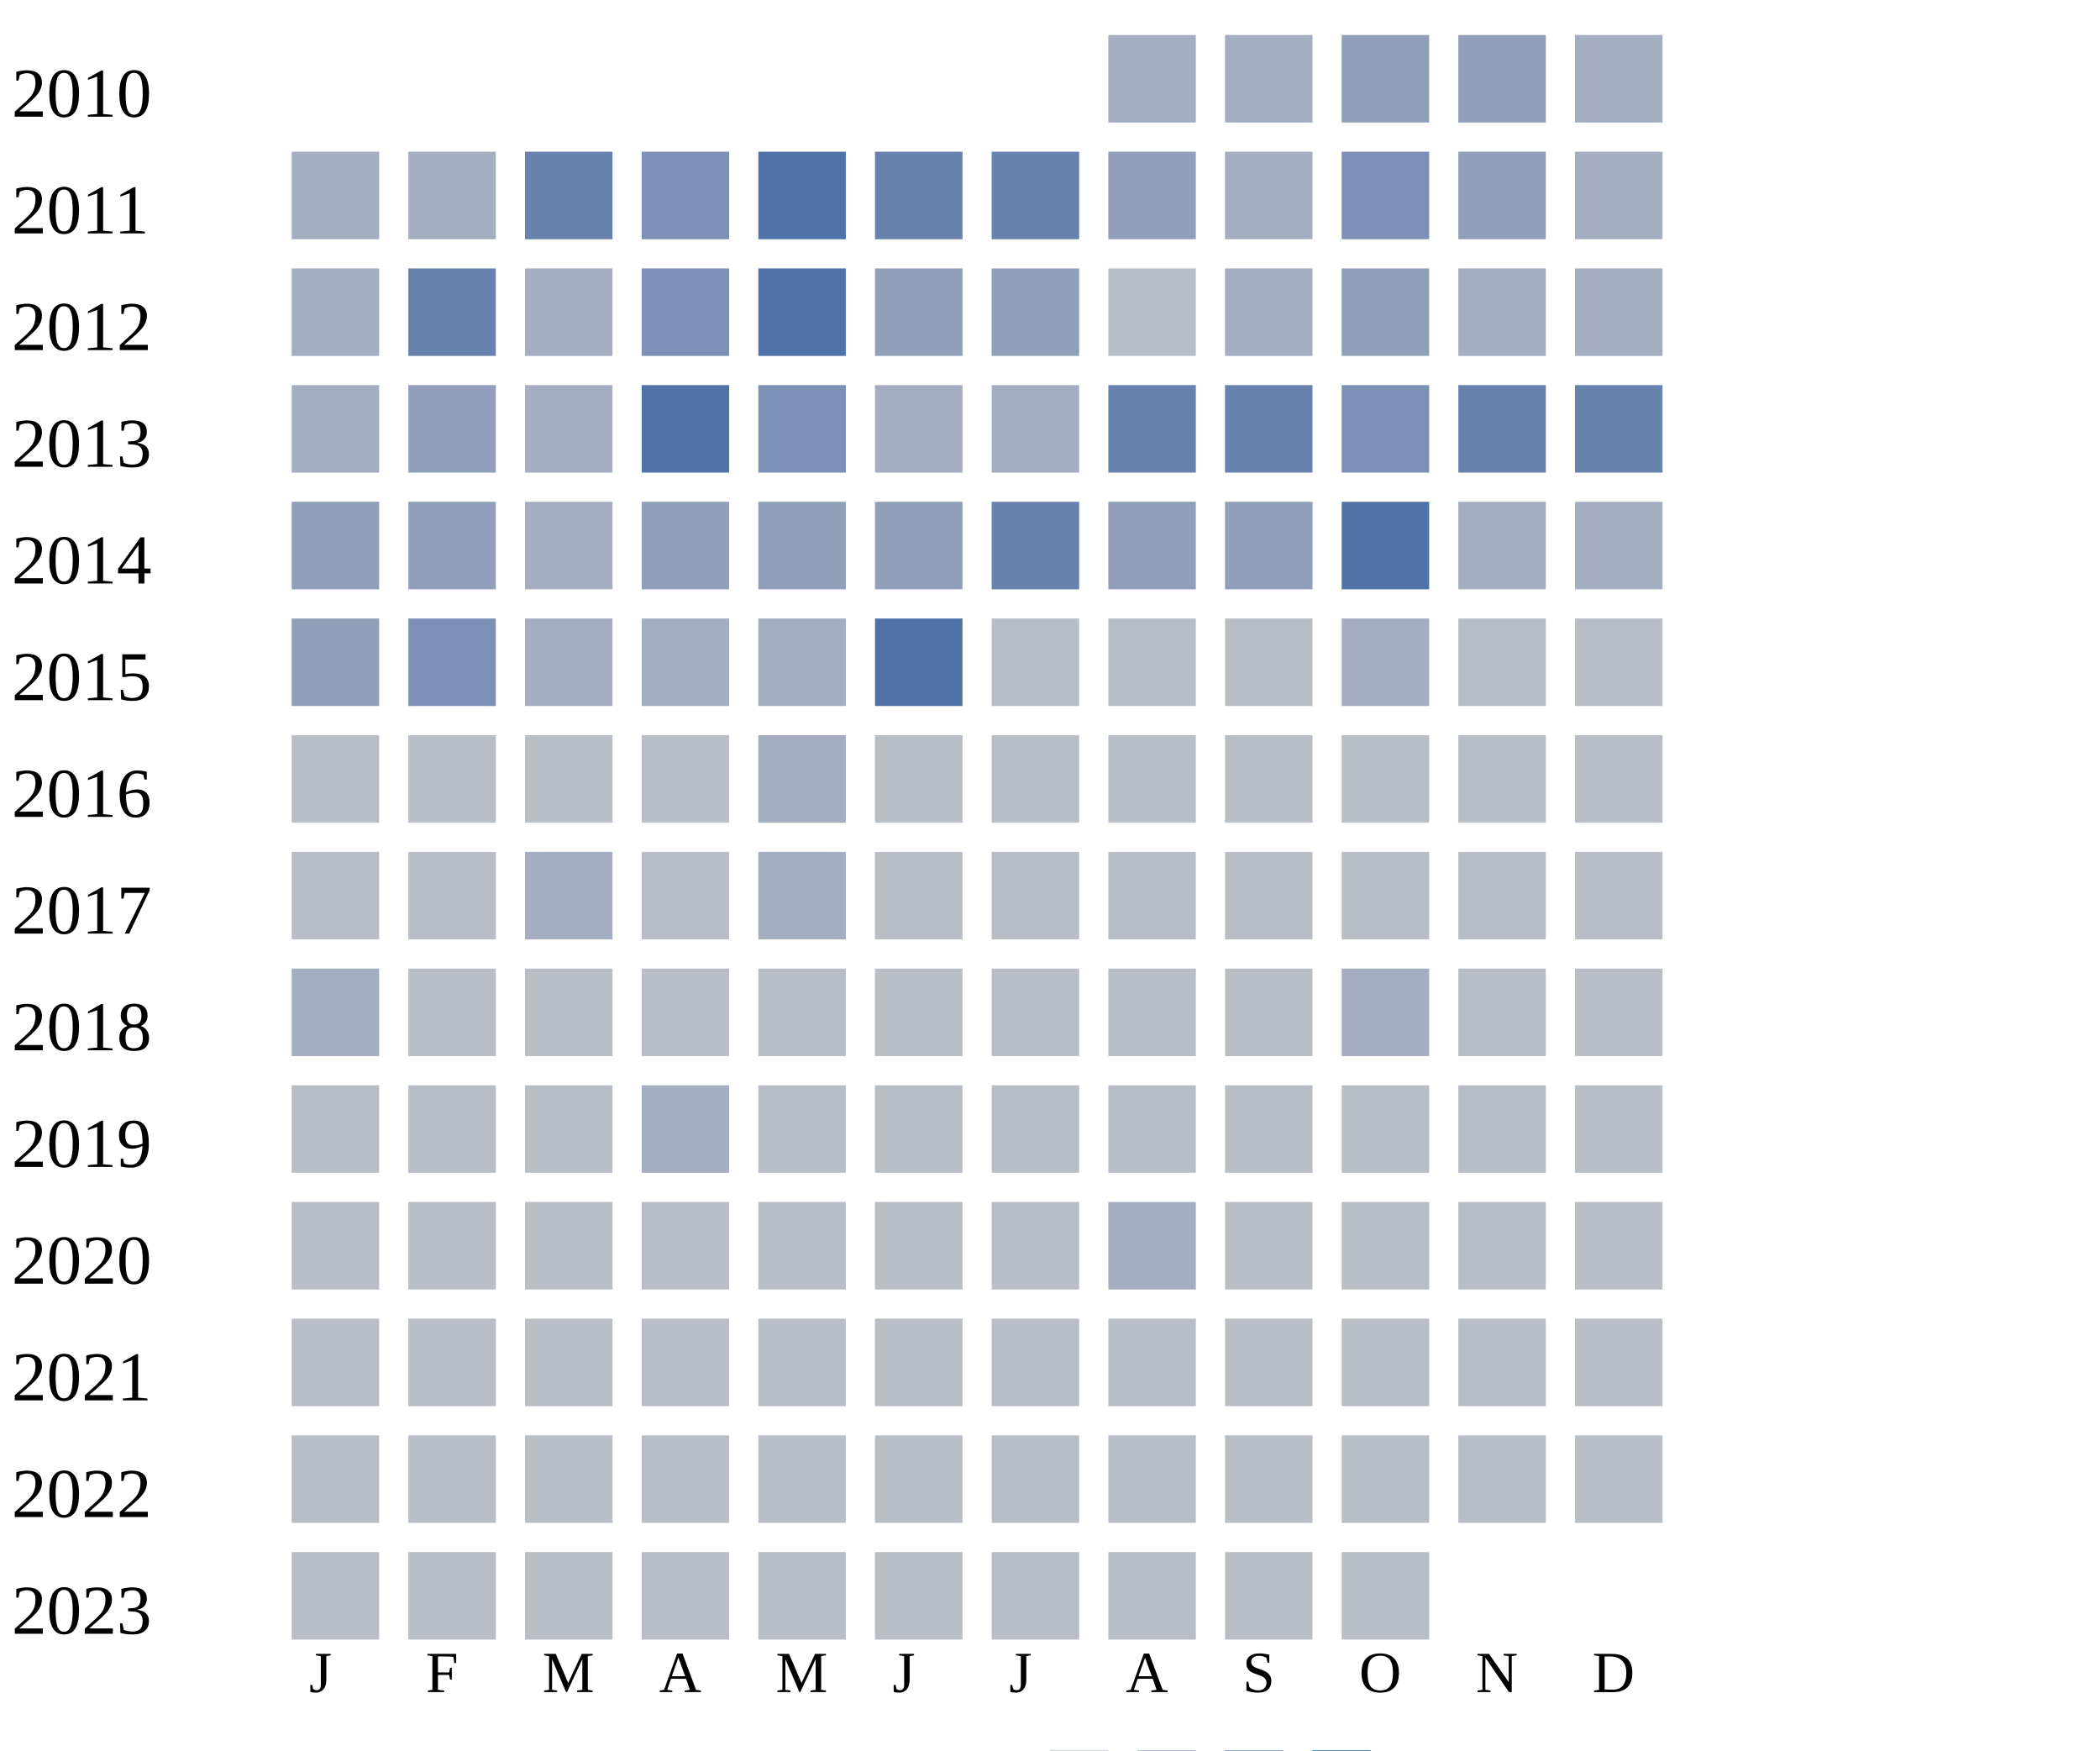
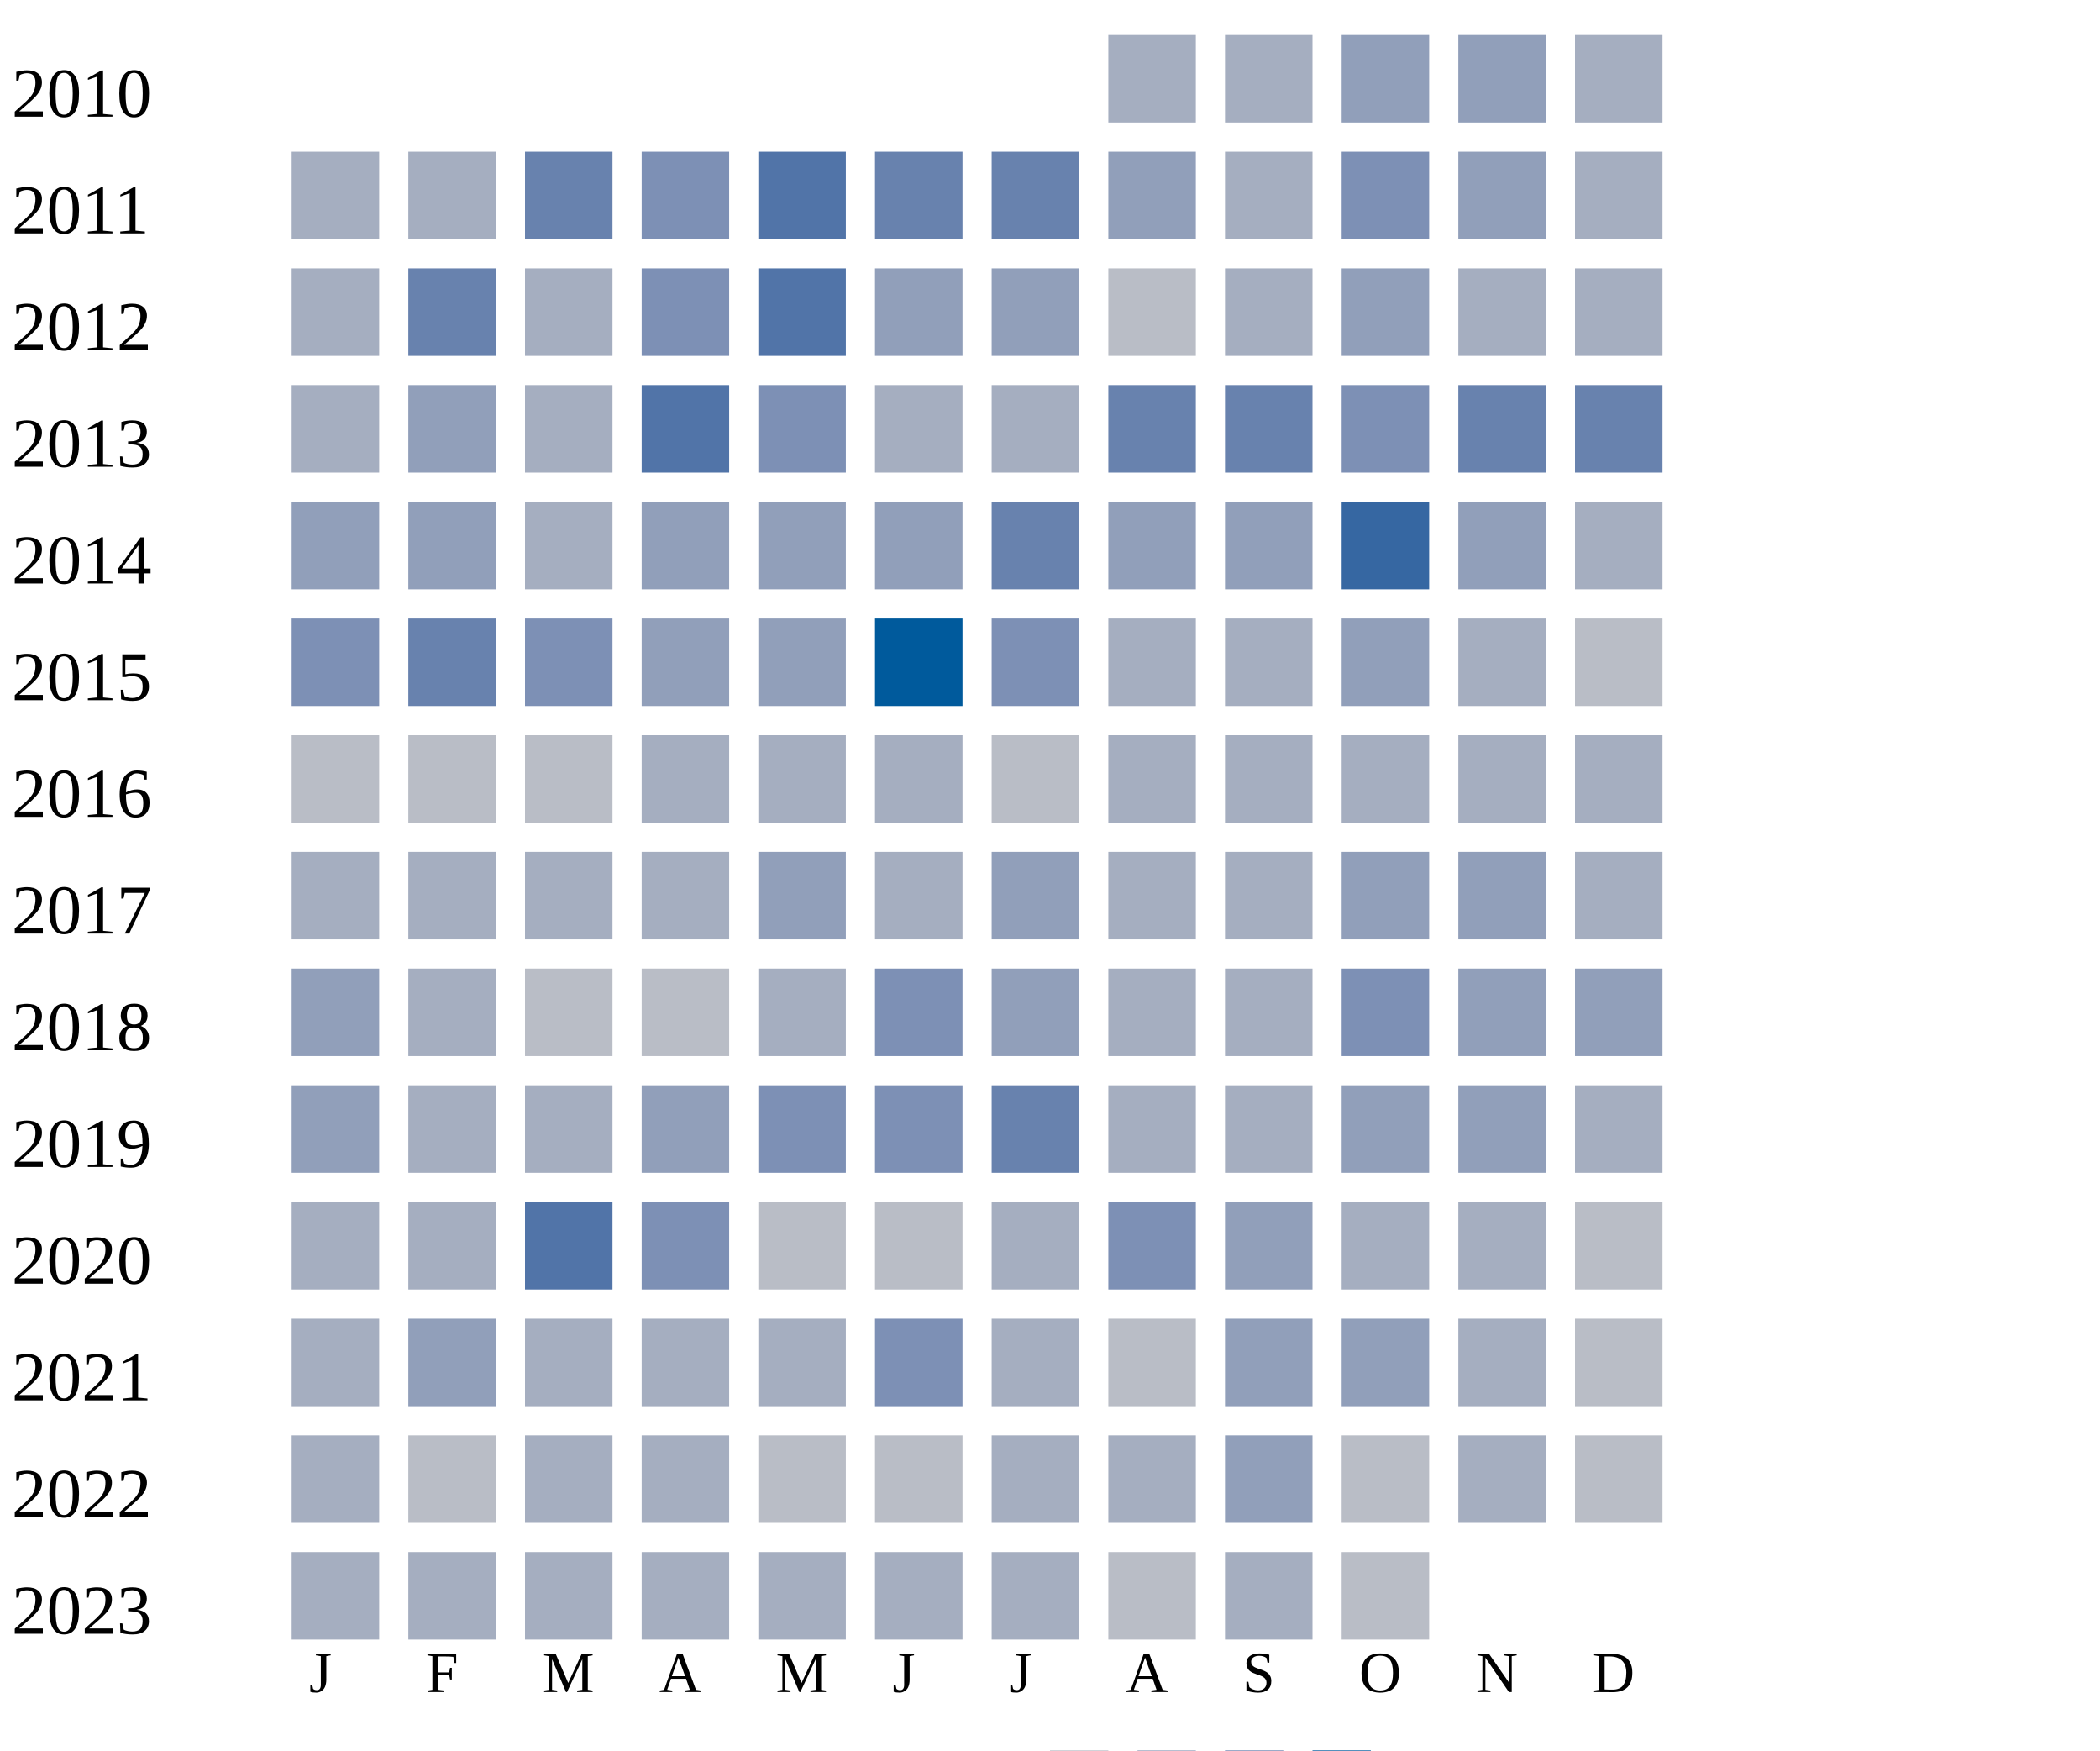
<svg xmlns="http://www.w3.org/2000/svg" width="360" height="300">
  <g transform="translate(0 0)">
    <text x="2" y="20">2010</text>
    <rect x="190" y="6" width="15" height="15" fill="#a5aec0" />
    <rect x="210" y="6" width="15" height="15" fill="#a5aec0" />
    <rect x="230" y="6" width="15" height="15" fill="#919fba" />
    <rect x="250" y="6" width="15" height="15" fill="#919fba" />
    <rect x="270" y="6" width="15" height="15" fill="#a5aec0" />
  </g>
  <g transform="translate(0 20)">
    <text x="2" y="20">2011</text>
    <rect x="50" y="6" width="15" height="15" fill="#a5aec0" />
    <rect x="70" y="6" width="15" height="15" fill="#a5aec0" />
    <rect x="90" y="6" width="15" height="15" fill="#6882ae" />
    <rect x="110" y="6" width="15" height="15" fill="#7d90b5" />
    <rect x="130" y="6" width="15" height="15" fill="#5174a8" />
    <rect x="150" y="6" width="15" height="15" fill="#6882ae" />
    <rect x="170" y="6" width="15" height="15" fill="#6882ae" />
    <rect x="190" y="6" width="15" height="15" fill="#919fba" />
    <rect x="210" y="6" width="15" height="15" fill="#a5aec0" />
    <rect x="230" y="6" width="15" height="15" fill="#7d90b5" />
    <rect x="250" y="6" width="15" height="15" fill="#919fba" />
    <rect x="270" y="6" width="15" height="15" fill="#a5aec0" />
  </g>
  <g transform="translate(0 40)">
    <text x="2" y="20">2012</text>
    <rect x="50" y="6" width="15" height="15" fill="#a5aec0" />
    <rect x="70" y="6" width="15" height="15" fill="#6882ae" />
    <rect x="90" y="6" width="15" height="15" fill="#a5aec0" />
    <rect x="110" y="6" width="15" height="15" fill="#7d90b5" />
    <rect x="130" y="6" width="15" height="15" fill="#5174a8" />
    <rect x="150" y="6" width="15" height="15" fill="#919fba" />
    <rect x="170" y="6" width="15" height="15" fill="#919fba" />
    <rect x="190" y="6" width="15" height="15" fill="#b9bdc6" />
    <rect x="210" y="6" width="15" height="15" fill="#a5aec0" />
    <rect x="230" y="6" width="15" height="15" fill="#919fba" />
    <rect x="250" y="6" width="15" height="15" fill="#a5aec0" />
    <rect x="270" y="6" width="15" height="15" fill="#a5aec0" />
  </g>
  <g transform="translate(0 60)">
    <text x="2" y="20">2013</text>
    <rect x="50" y="6" width="15" height="15" fill="#a5aec0" />
    <rect x="70" y="6" width="15" height="15" fill="#919fba" />
    <rect x="90" y="6" width="15" height="15" fill="#a5aec0" />
    <rect x="110" y="6" width="15" height="15" fill="#5174a8" />
    <rect x="130" y="6" width="15" height="15" fill="#7d90b5" />
    <rect x="150" y="6" width="15" height="15" fill="#a5aec0" />
    <rect x="170" y="6" width="15" height="15" fill="#a5aec0" />
    <rect x="190" y="6" width="15" height="15" fill="#6882ae" />
    <rect x="210" y="6" width="15" height="15" fill="#6882ae" />
    <rect x="230" y="6" width="15" height="15" fill="#7d90b5" />
    <rect x="250" y="6" width="15" height="15" fill="#6882ae" />
    <rect x="270" y="6" width="15" height="15" fill="#6882ae" />
  </g>
  <g transform="translate(0 80)">
    <text x="2" y="20">2014</text>
    <rect x="50" y="6" width="15" height="15" fill="#919fba" />
    <rect x="70" y="6" width="15" height="15" fill="#919fba" />
    <rect x="90" y="6" width="15" height="15" fill="#a5aec0" />
    <rect x="110" y="6" width="15" height="15" fill="#919fba" />
    <rect x="130" y="6" width="15" height="15" fill="#919fba" />
    <rect x="150" y="6" width="15" height="15" fill="#919fba" />
    <rect x="170" y="6" width="15" height="15" fill="#6882ae" />
    <rect x="190" y="6" width="15" height="15" fill="#919fba" />
    <rect x="210" y="6" width="15" height="15" fill="#919fba" />
-     <rect x="230" y="6" width="15" height="15" fill="#5174a8" />
-     <rect x="250" y="6" width="15" height="15" fill="#a5aec0" />
+     <rect x="230" y="6" width="15" height="15" fill="#3667a2" />
+     <rect x="250" y="6" width="15" height="15" fill="#919fba" />
    <rect x="270" y="6" width="15" height="15" fill="#a5aec0" />
  </g>
  <g transform="translate(0 100)">
    <text x="2" y="20">2015</text>
-     <rect x="50" y="6" width="15" height="15" fill="#919fba" />
-     <rect x="70" y="6" width="15" height="15" fill="#7d90b5" />
-     <rect x="90" y="6" width="15" height="15" fill="#a5aec0" />
-     <rect x="110" y="6" width="15" height="15" fill="#a5aec0" />
-     <rect x="130" y="6" width="15" height="15" fill="#a5aec0" />
-     <rect x="150" y="6" width="15" height="15" fill="#5174a8" />
-     <rect x="170" y="6" width="15" height="15" fill="#b9bdc6" />
-     <rect x="190" y="6" width="15" height="15" fill="#b9bdc6" />
-     <rect x="210" y="6" width="15" height="15" fill="#b9bdc6" />
-     <rect x="230" y="6" width="15" height="15" fill="#a5aec0" />
-     <rect x="250" y="6" width="15" height="15" fill="#b9bdc6" />
+     <rect x="50" y="6" width="15" height="15" fill="#7d90b5" />
+     <rect x="70" y="6" width="15" height="15" fill="#6882ae" />
+     <rect x="90" y="6" width="15" height="15" fill="#7d90b5" />
+     <rect x="110" y="6" width="15" height="15" fill="#919fba" />
+     <rect x="130" y="6" width="15" height="15" fill="#919fba" />
+     <rect x="150" y="6" width="15" height="15" fill="#005a9c" />
+     <rect x="170" y="6" width="15" height="15" fill="#7d90b5" />
+     <rect x="190" y="6" width="15" height="15" fill="#a5aec0" />
+     <rect x="210" y="6" width="15" height="15" fill="#a5aec0" />
+     <rect x="230" y="6" width="15" height="15" fill="#919fba" />
+     <rect x="250" y="6" width="15" height="15" fill="#a5aec0" />
    <rect x="270" y="6" width="15" height="15" fill="#b9bdc6" />
  </g>
  <g transform="translate(0 120)">
    <text x="2" y="20">2016</text>
    <rect x="50" y="6" width="15" height="15" fill="#b9bdc6" />
    <rect x="70" y="6" width="15" height="15" fill="#b9bdc6" />
    <rect x="90" y="6" width="15" height="15" fill="#b9bdc6" />
-     <rect x="110" y="6" width="15" height="15" fill="#b9bdc6" />
-     <rect x="130" y="6" width="15" height="15" fill="#a5aec0" />
-     <rect x="150" y="6" width="15" height="15" fill="#b9bdc6" />
+     <rect x="110" y="6" width="15" height="15" fill="#a5aec0" />
+     <rect x="130" y="6" width="15" height="15" fill="#a5aec0" />
+     <rect x="150" y="6" width="15" height="15" fill="#a5aec0" />
    <rect x="170" y="6" width="15" height="15" fill="#b9bdc6" />
-     <rect x="190" y="6" width="15" height="15" fill="#b9bdc6" />
-     <rect x="210" y="6" width="15" height="15" fill="#b9bdc6" />
-     <rect x="230" y="6" width="15" height="15" fill="#b9bdc6" />
-     <rect x="250" y="6" width="15" height="15" fill="#b9bdc6" />
-     <rect x="270" y="6" width="15" height="15" fill="#b9bdc6" />
+     <rect x="190" y="6" width="15" height="15" fill="#a5aec0" />
+     <rect x="210" y="6" width="15" height="15" fill="#a5aec0" />
+     <rect x="230" y="6" width="15" height="15" fill="#a5aec0" />
+     <rect x="250" y="6" width="15" height="15" fill="#a5aec0" />
+     <rect x="270" y="6" width="15" height="15" fill="#a5aec0" />
  </g>
  <g transform="translate(0 140)">
    <text x="2" y="20">2017</text>
-     <rect x="50" y="6" width="15" height="15" fill="#b9bdc6" />
-     <rect x="70" y="6" width="15" height="15" fill="#b9bdc6" />
-     <rect x="90" y="6" width="15" height="15" fill="#a5aec0" />
-     <rect x="110" y="6" width="15" height="15" fill="#b9bdc6" />
-     <rect x="130" y="6" width="15" height="15" fill="#a5aec0" />
-     <rect x="150" y="6" width="15" height="15" fill="#b9bdc6" />
-     <rect x="170" y="6" width="15" height="15" fill="#b9bdc6" />
-     <rect x="190" y="6" width="15" height="15" fill="#b9bdc6" />
-     <rect x="210" y="6" width="15" height="15" fill="#b9bdc6" />
-     <rect x="230" y="6" width="15" height="15" fill="#b9bdc6" />
-     <rect x="250" y="6" width="15" height="15" fill="#b9bdc6" />
-     <rect x="270" y="6" width="15" height="15" fill="#b9bdc6" />
+     <rect x="50" y="6" width="15" height="15" fill="#a5aec0" />
+     <rect x="70" y="6" width="15" height="15" fill="#a5aec0" />
+     <rect x="90" y="6" width="15" height="15" fill="#a5aec0" />
+     <rect x="110" y="6" width="15" height="15" fill="#a5aec0" />
+     <rect x="130" y="6" width="15" height="15" fill="#919fba" />
+     <rect x="150" y="6" width="15" height="15" fill="#a5aec0" />
+     <rect x="170" y="6" width="15" height="15" fill="#919fba" />
+     <rect x="190" y="6" width="15" height="15" fill="#a5aec0" />
+     <rect x="210" y="6" width="15" height="15" fill="#a5aec0" />
+     <rect x="230" y="6" width="15" height="15" fill="#919fba" />
+     <rect x="250" y="6" width="15" height="15" fill="#919fba" />
+     <rect x="270" y="6" width="15" height="15" fill="#a5aec0" />
  </g>
  <g transform="translate(0 160)">
    <text x="2" y="20">2018</text>
-     <rect x="50" y="6" width="15" height="15" fill="#a5aec0" />
-     <rect x="70" y="6" width="15" height="15" fill="#b9bdc6" />
+     <rect x="50" y="6" width="15" height="15" fill="#919fba" />
+     <rect x="70" y="6" width="15" height="15" fill="#a5aec0" />
    <rect x="90" y="6" width="15" height="15" fill="#b9bdc6" />
    <rect x="110" y="6" width="15" height="15" fill="#b9bdc6" />
+     <rect x="130" y="6" width="15" height="15" fill="#a5aec0" />
+     <rect x="150" y="6" width="15" height="15" fill="#7d90b5" />
+     <rect x="170" y="6" width="15" height="15" fill="#919fba" />
+     <rect x="190" y="6" width="15" height="15" fill="#a5aec0" />
+     <rect x="210" y="6" width="15" height="15" fill="#a5aec0" />
+     <rect x="230" y="6" width="15" height="15" fill="#7d90b5" />
+     <rect x="250" y="6" width="15" height="15" fill="#919fba" />
+     <rect x="270" y="6" width="15" height="15" fill="#919fba" />
+   </g>
+   <g transform="translate(0 180)">
+     <text x="2" y="20">2019</text>
+     <rect x="50" y="6" width="15" height="15" fill="#919fba" />
+     <rect x="70" y="6" width="15" height="15" fill="#a5aec0" />
+     <rect x="90" y="6" width="15" height="15" fill="#a5aec0" />
+     <rect x="110" y="6" width="15" height="15" fill="#919fba" />
+     <rect x="130" y="6" width="15" height="15" fill="#7d90b5" />
+     <rect x="150" y="6" width="15" height="15" fill="#7d90b5" />
+     <rect x="170" y="6" width="15" height="15" fill="#6882ae" />
+     <rect x="190" y="6" width="15" height="15" fill="#a5aec0" />
+     <rect x="210" y="6" width="15" height="15" fill="#a5aec0" />
+     <rect x="230" y="6" width="15" height="15" fill="#919fba" />
+     <rect x="250" y="6" width="15" height="15" fill="#919fba" />
+     <rect x="270" y="6" width="15" height="15" fill="#a5aec0" />
+   </g>
+   <g transform="translate(0 200)">
+     <text x="2" y="20">2020</text>
+     <rect x="50" y="6" width="15" height="15" fill="#a5aec0" />
+     <rect x="70" y="6" width="15" height="15" fill="#a5aec0" />
+     <rect x="90" y="6" width="15" height="15" fill="#5174a8" />
+     <rect x="110" y="6" width="15" height="15" fill="#7d90b5" />
    <rect x="130" y="6" width="15" height="15" fill="#b9bdc6" />
    <rect x="150" y="6" width="15" height="15" fill="#b9bdc6" />
-     <rect x="170" y="6" width="15" height="15" fill="#b9bdc6" />
+     <rect x="170" y="6" width="15" height="15" fill="#a5aec0" />
+     <rect x="190" y="6" width="15" height="15" fill="#7d90b5" />
+     <rect x="210" y="6" width="15" height="15" fill="#919fba" />
+     <rect x="230" y="6" width="15" height="15" fill="#a5aec0" />
+     <rect x="250" y="6" width="15" height="15" fill="#a5aec0" />
+     <rect x="270" y="6" width="15" height="15" fill="#b9bdc6" />
+   </g>
+   <g transform="translate(0 220)">
+     <text x="2" y="20">2021</text>
+     <rect x="50" y="6" width="15" height="15" fill="#a5aec0" />
+     <rect x="70" y="6" width="15" height="15" fill="#919fba" />
+     <rect x="90" y="6" width="15" height="15" fill="#a5aec0" />
+     <rect x="110" y="6" width="15" height="15" fill="#a5aec0" />
+     <rect x="130" y="6" width="15" height="15" fill="#a5aec0" />
+     <rect x="150" y="6" width="15" height="15" fill="#7d90b5" />
+     <rect x="170" y="6" width="15" height="15" fill="#a5aec0" />
    <rect x="190" y="6" width="15" height="15" fill="#b9bdc6" />
-     <rect x="210" y="6" width="15" height="15" fill="#b9bdc6" />
-     <rect x="230" y="6" width="15" height="15" fill="#a5aec0" />
-     <rect x="250" y="6" width="15" height="15" fill="#b9bdc6" />
-     <rect x="270" y="6" width="15" height="15" fill="#b9bdc6" />
-   </g>
-   <g transform="translate(0 180)">
-     <text x="2" y="20">2019</text>
-     <rect x="50" y="6" width="15" height="15" fill="#b9bdc6" />
+     <rect x="210" y="6" width="15" height="15" fill="#919fba" />
+     <rect x="230" y="6" width="15" height="15" fill="#919fba" />
+     <rect x="250" y="6" width="15" height="15" fill="#a5aec0" />
+     <rect x="270" y="6" width="15" height="15" fill="#b9bdc6" />
+   </g>
+   <g transform="translate(0 240)">
+     <text x="2" y="20">2022</text>
+     <rect x="50" y="6" width="15" height="15" fill="#a5aec0" />
    <rect x="70" y="6" width="15" height="15" fill="#b9bdc6" />
-     <rect x="90" y="6" width="15" height="15" fill="#b9bdc6" />
+     <rect x="90" y="6" width="15" height="15" fill="#a5aec0" />
    <rect x="110" y="6" width="15" height="15" fill="#a5aec0" />
    <rect x="130" y="6" width="15" height="15" fill="#b9bdc6" />
    <rect x="150" y="6" width="15" height="15" fill="#b9bdc6" />
-     <rect x="170" y="6" width="15" height="15" fill="#b9bdc6" />
-     <rect x="190" y="6" width="15" height="15" fill="#b9bdc6" />
-     <rect x="210" y="6" width="15" height="15" fill="#b9bdc6" />
+     <rect x="170" y="6" width="15" height="15" fill="#a5aec0" />
+     <rect x="190" y="6" width="15" height="15" fill="#a5aec0" />
+     <rect x="210" y="6" width="15" height="15" fill="#919fba" />
    <rect x="230" y="6" width="15" height="15" fill="#b9bdc6" />
-     <rect x="250" y="6" width="15" height="15" fill="#b9bdc6" />
-     <rect x="270" y="6" width="15" height="15" fill="#b9bdc6" />
-   </g>
-   <g transform="translate(0 200)">
-     <text x="2" y="20">2020</text>
-     <rect x="50" y="6" width="15" height="15" fill="#b9bdc6" />
-     <rect x="70" y="6" width="15" height="15" fill="#b9bdc6" />
-     <rect x="90" y="6" width="15" height="15" fill="#b9bdc6" />
-     <rect x="110" y="6" width="15" height="15" fill="#b9bdc6" />
-     <rect x="130" y="6" width="15" height="15" fill="#b9bdc6" />
-     <rect x="150" y="6" width="15" height="15" fill="#b9bdc6" />
-     <rect x="170" y="6" width="15" height="15" fill="#b9bdc6" />
-     <rect x="190" y="6" width="15" height="15" fill="#a5aec0" />
-     <rect x="210" y="6" width="15" height="15" fill="#b9bdc6" />
-     <rect x="230" y="6" width="15" height="15" fill="#b9bdc6" />
-     <rect x="250" y="6" width="15" height="15" fill="#b9bdc6" />
-     <rect x="270" y="6" width="15" height="15" fill="#b9bdc6" />
-   </g>
-   <g transform="translate(0 220)">
-     <text x="2" y="20">2021</text>
-     <rect x="50" y="6" width="15" height="15" fill="#b9bdc6" />
-     <rect x="70" y="6" width="15" height="15" fill="#b9bdc6" />
-     <rect x="90" y="6" width="15" height="15" fill="#b9bdc6" />
-     <rect x="110" y="6" width="15" height="15" fill="#b9bdc6" />
-     <rect x="130" y="6" width="15" height="15" fill="#b9bdc6" />
-     <rect x="150" y="6" width="15" height="15" fill="#b9bdc6" />
-     <rect x="170" y="6" width="15" height="15" fill="#b9bdc6" />
-     <rect x="190" y="6" width="15" height="15" fill="#b9bdc6" />
-     <rect x="210" y="6" width="15" height="15" fill="#b9bdc6" />
-     <rect x="230" y="6" width="15" height="15" fill="#b9bdc6" />
-     <rect x="250" y="6" width="15" height="15" fill="#b9bdc6" />
-     <rect x="270" y="6" width="15" height="15" fill="#b9bdc6" />
-   </g>
-   <g transform="translate(0 240)">
-     <text x="2" y="20">2022</text>
-     <rect x="50" y="6" width="15" height="15" fill="#b9bdc6" />
-     <rect x="70" y="6" width="15" height="15" fill="#b9bdc6" />
-     <rect x="90" y="6" width="15" height="15" fill="#b9bdc6" />
-     <rect x="110" y="6" width="15" height="15" fill="#b9bdc6" />
-     <rect x="130" y="6" width="15" height="15" fill="#b9bdc6" />
-     <rect x="150" y="6" width="15" height="15" fill="#b9bdc6" />
-     <rect x="170" y="6" width="15" height="15" fill="#b9bdc6" />
-     <rect x="190" y="6" width="15" height="15" fill="#b9bdc6" />
-     <rect x="210" y="6" width="15" height="15" fill="#b9bdc6" />
-     <rect x="230" y="6" width="15" height="15" fill="#b9bdc6" />
-     <rect x="250" y="6" width="15" height="15" fill="#b9bdc6" />
+     <rect x="250" y="6" width="15" height="15" fill="#a5aec0" />
    <rect x="270" y="6" width="15" height="15" fill="#b9bdc6" />
  </g>
  <g transform="translate(0 260)">
    <text x="2" y="20">2023</text>
-     <rect x="50" y="6" width="15" height="15" fill="#b9bdc6" />
-     <rect x="70" y="6" width="15" height="15" fill="#b9bdc6" />
-     <rect x="90" y="6" width="15" height="15" fill="#b9bdc6" />
-     <rect x="110" y="6" width="15" height="15" fill="#b9bdc6" />
-     <rect x="130" y="6" width="15" height="15" fill="#b9bdc6" />
-     <rect x="150" y="6" width="15" height="15" fill="#b9bdc6" />
-     <rect x="170" y="6" width="15" height="15" fill="#b9bdc6" />
+     <rect x="50" y="6" width="15" height="15" fill="#a5aec0" />
+     <rect x="70" y="6" width="15" height="15" fill="#a5aec0" />
+     <rect x="90" y="6" width="15" height="15" fill="#a5aec0" />
+     <rect x="110" y="6" width="15" height="15" fill="#a5aec0" />
+     <rect x="130" y="6" width="15" height="15" fill="#a5aec0" />
+     <rect x="150" y="6" width="15" height="15" fill="#a5aec0" />
+     <rect x="170" y="6" width="15" height="15" fill="#a5aec0" />
    <rect x="190" y="6" width="15" height="15" fill="#b9bdc6" />
-     <rect x="210" y="6" width="15" height="15" fill="#b9bdc6" />
+     <rect x="210" y="6" width="15" height="15" fill="#a5aec0" />
    <rect x="230" y="6" width="15" height="15" fill="#b9bdc6" />
  </g>
  <text style="font-size: 10px; text-align: center" x="53" y="290">J</text>
  <text style="font-size: 10px; text-align: center" x="73" y="290">F</text>
  <text style="font-size: 10px; text-align: center" x="93" y="290">M</text>
  <text style="font-size: 10px; text-align: center" x="113" y="290">A</text>
  <text style="font-size: 10px; text-align: center" x="133" y="290">M</text>
  <text style="font-size: 10px; text-align: center" x="153" y="290">J</text>
  <text style="font-size: 10px; text-align: center" x="173" y="290">J</text>
  <text style="font-size: 10px; text-align: center" x="193" y="290">A</text>
  <text style="font-size: 10px; text-align: center" x="213" y="290">S</text>
  <text style="font-size: 10px; text-align: center" x="233" y="290">O</text>
  <text style="font-size: 10px; text-align: center" x="253" y="290">N</text>
  <text style="font-size: 10px; text-align: center" x="273" y="290">D</text>
  <text style="font-size: 10px;" x="155" y="309">Less</text>
  <rect fill="#b9bdc6" width="10" height="10" x="180" y="300" />
  <rect fill="#919fba" width="10" height="10" x="195" y="300" />
  <rect fill="#6882ae" width="10" height="10" x="210" y="300" />
  <rect fill="#005a9c" width="10" height="10" x="225" y="300" />
  <text x="240" y="309" style="font-size: 10px;">More</text>
</svg>
